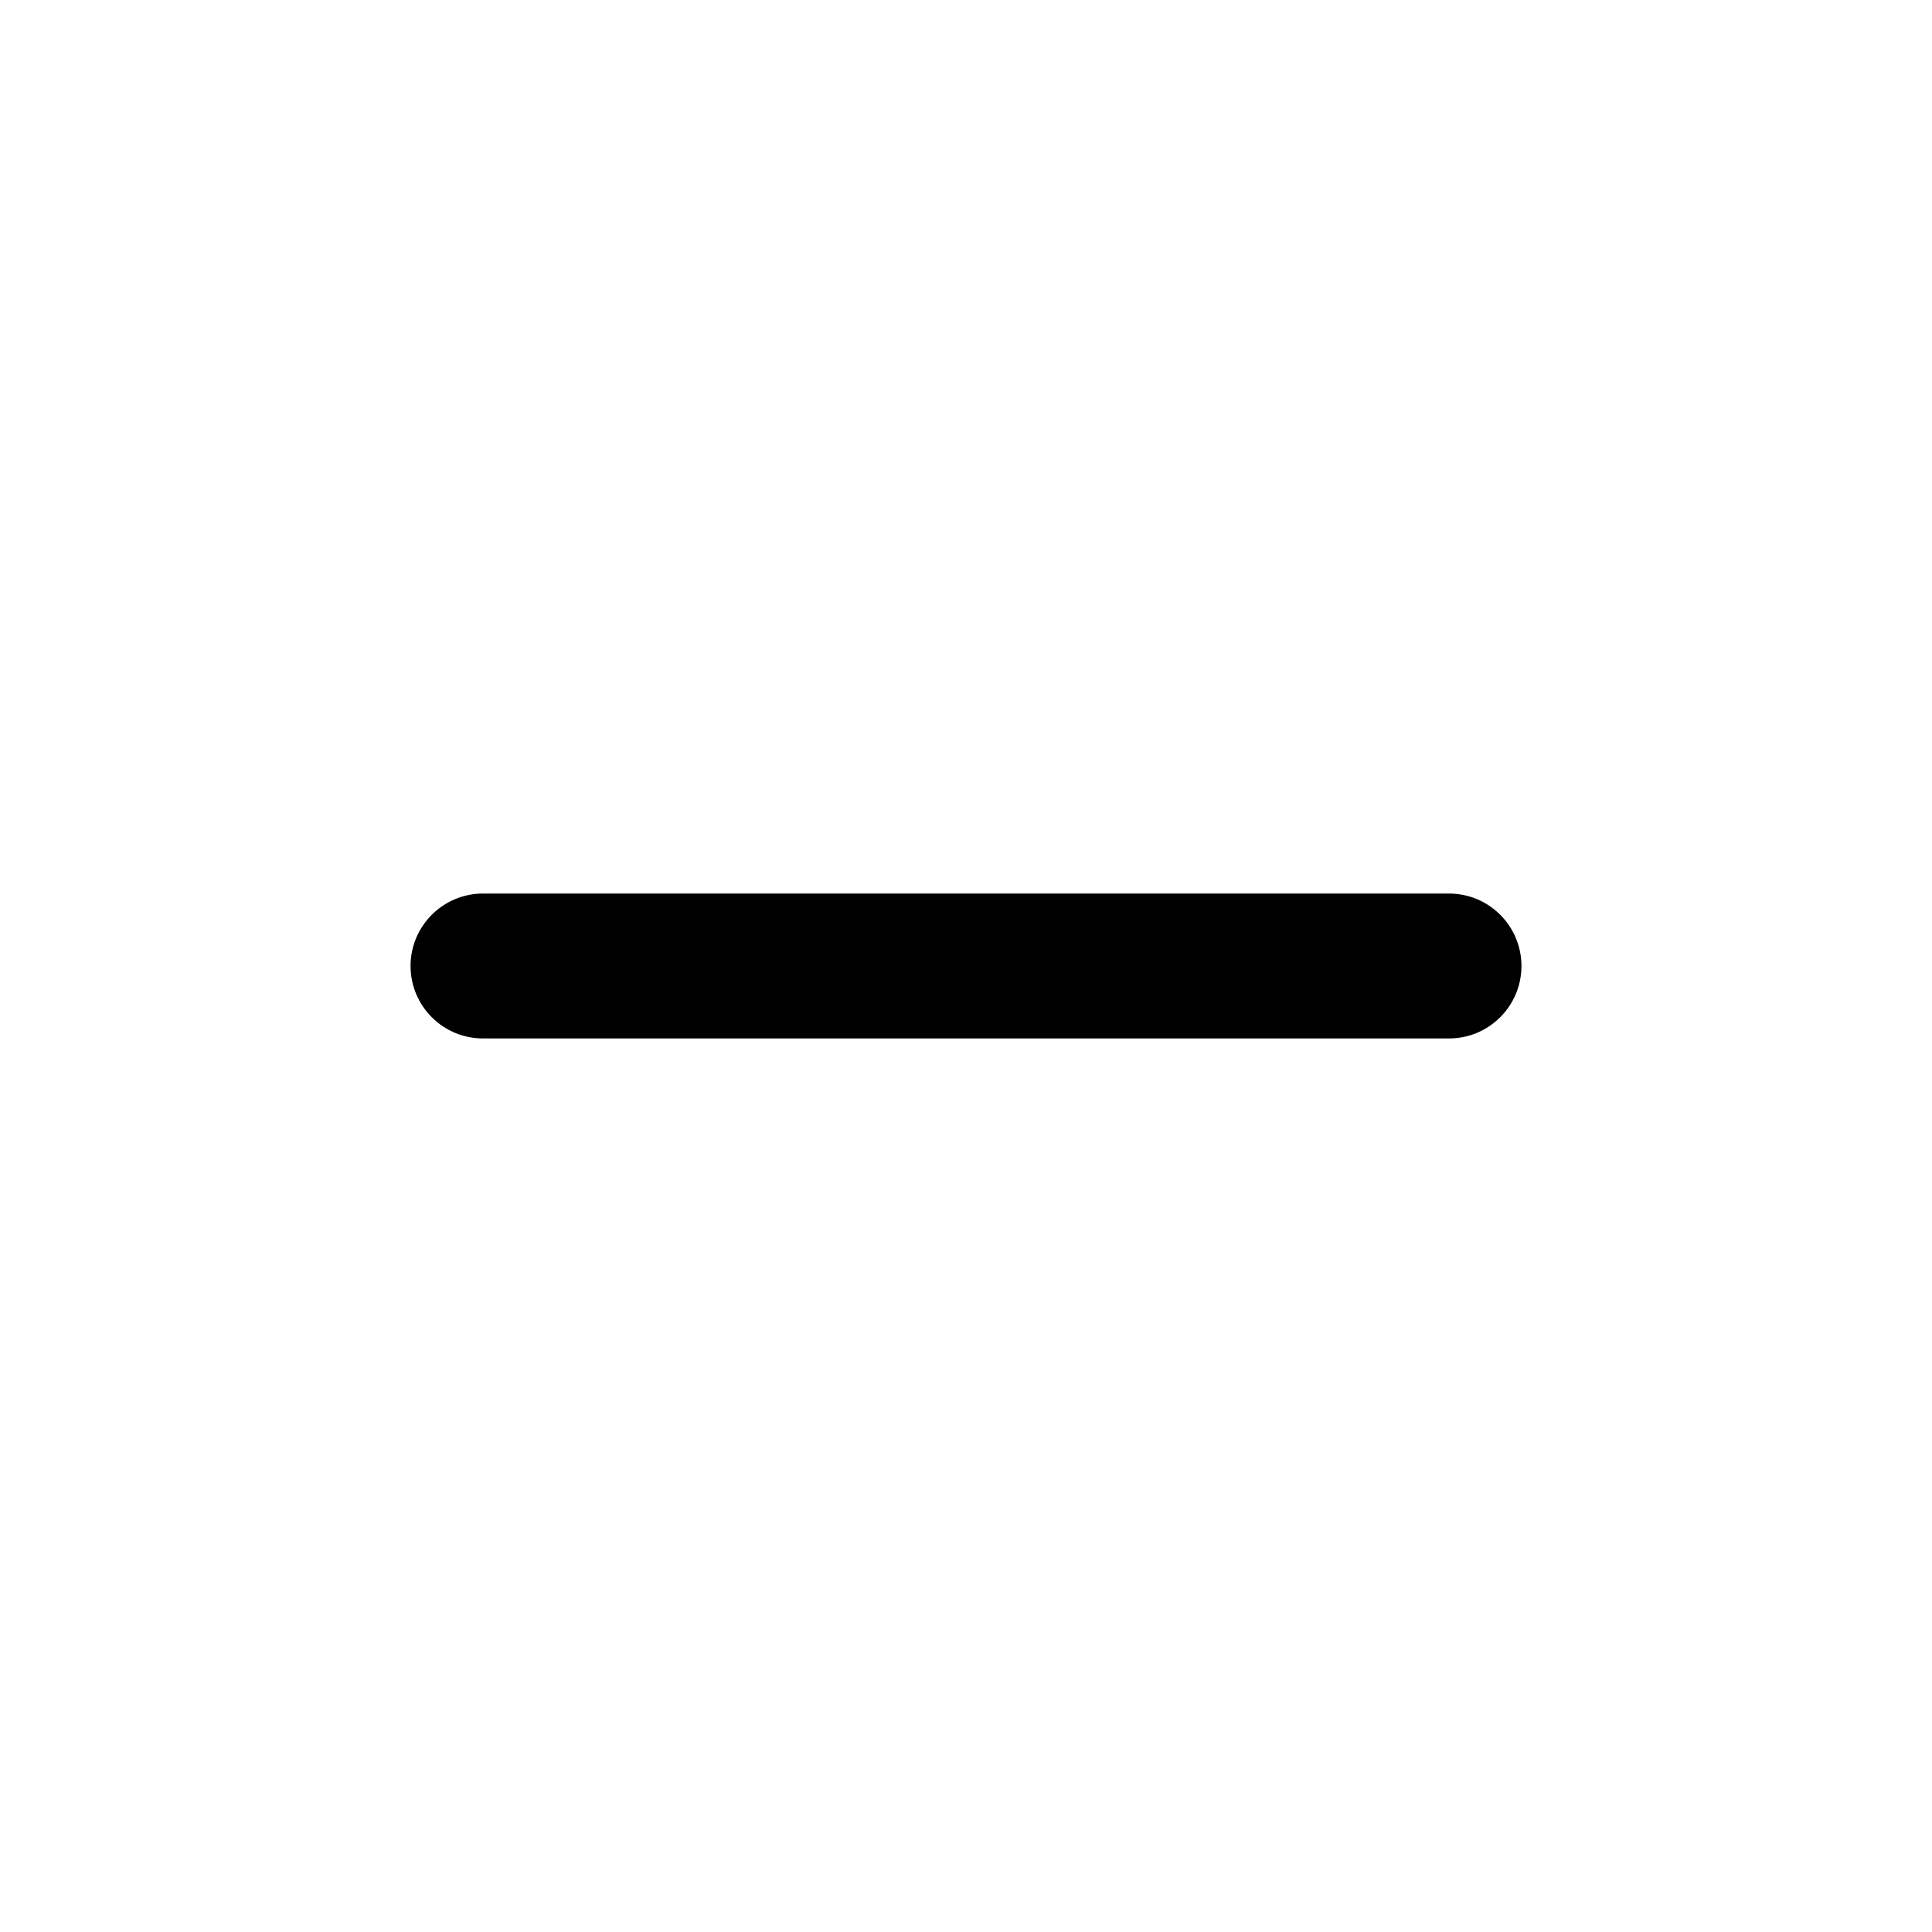
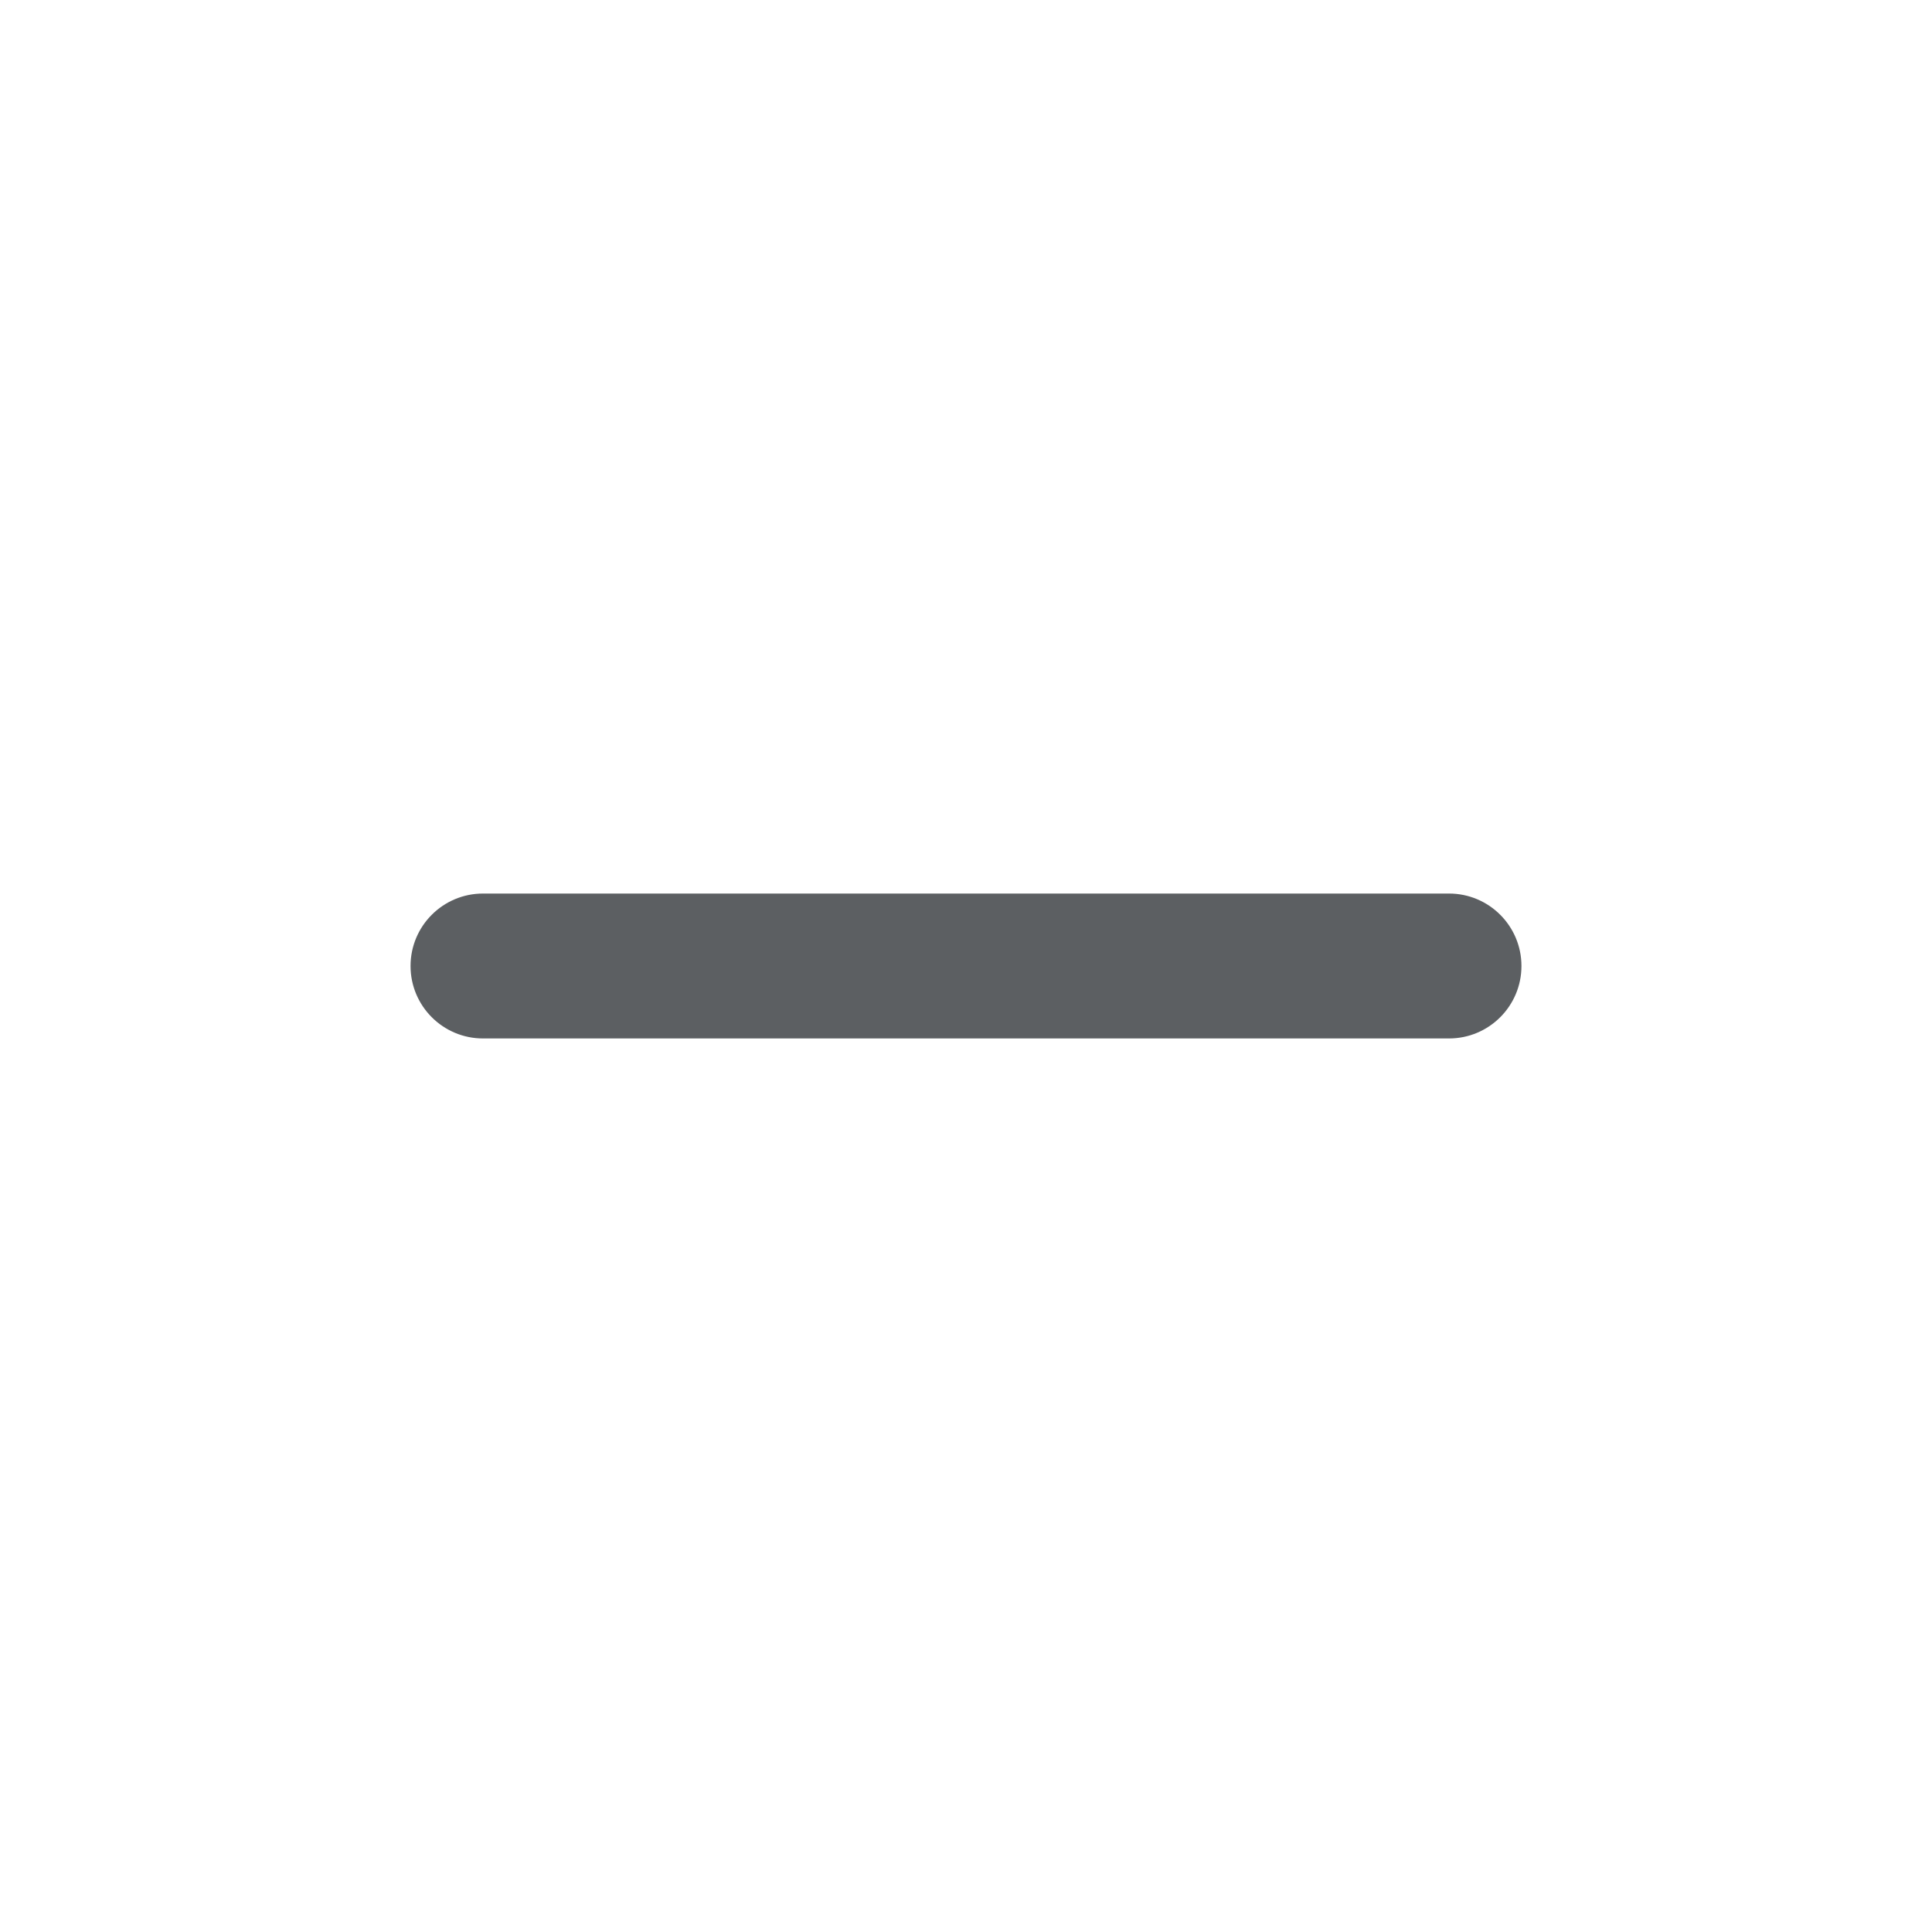
- <svg xmlns="http://www.w3.org/2000/svg" width="20" height="20" viewBox="0 0 20 20" fill="none">
-   <path fill-rule="evenodd" clip-rule="evenodd" d="M4.25 10C4.25 9.586 4.586 9.25 5 9.25H15C15.414 9.25 15.75 9.586 15.75 10C15.75 10.414 15.414 10.75 15 10.75H5C4.586 10.75 4.25 10.414 4.25 10Z" fill="black" />
+ <svg xmlns="http://www.w3.org/2000/svg" viewBox="0 0 20 20" fill="none">
+   <path fill-rule="evenodd" clip-rule="evenodd" d="M4.25 10a.75.75 0 0 1 .75-.75h10a.75.75 0 0 1 0 1.5h-10a.75.75 0 0 1-.75-.75Z" fill="#5C5F62" />
</svg>
